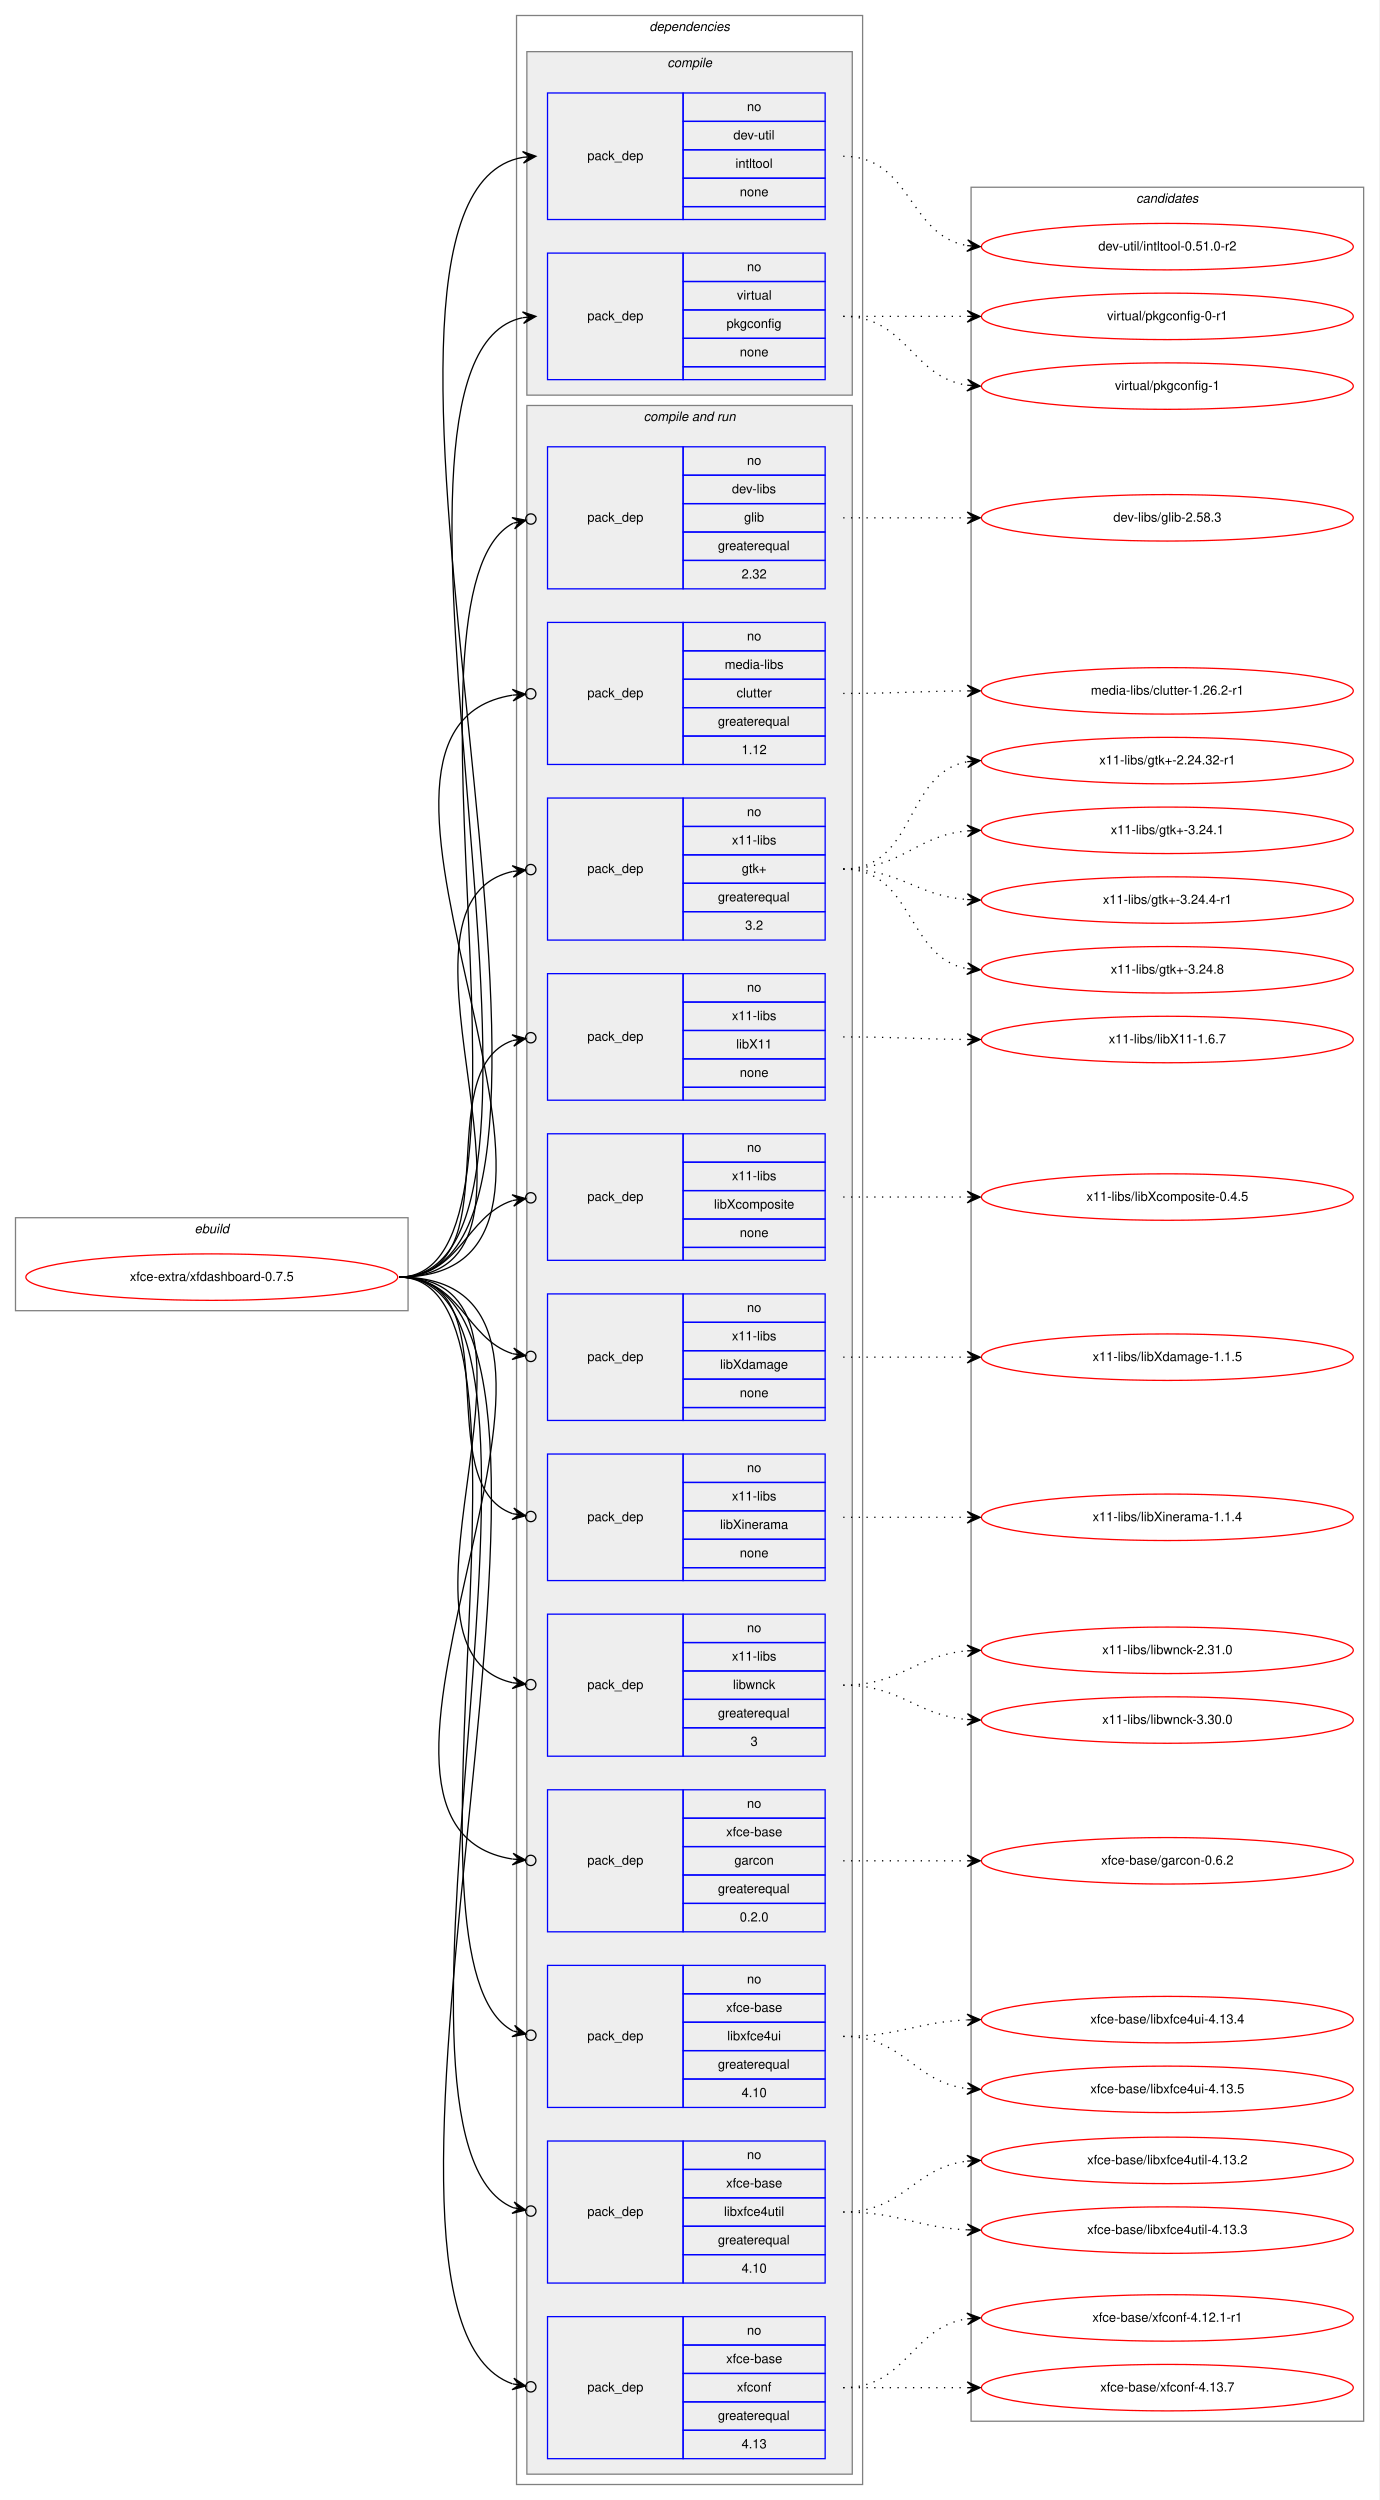
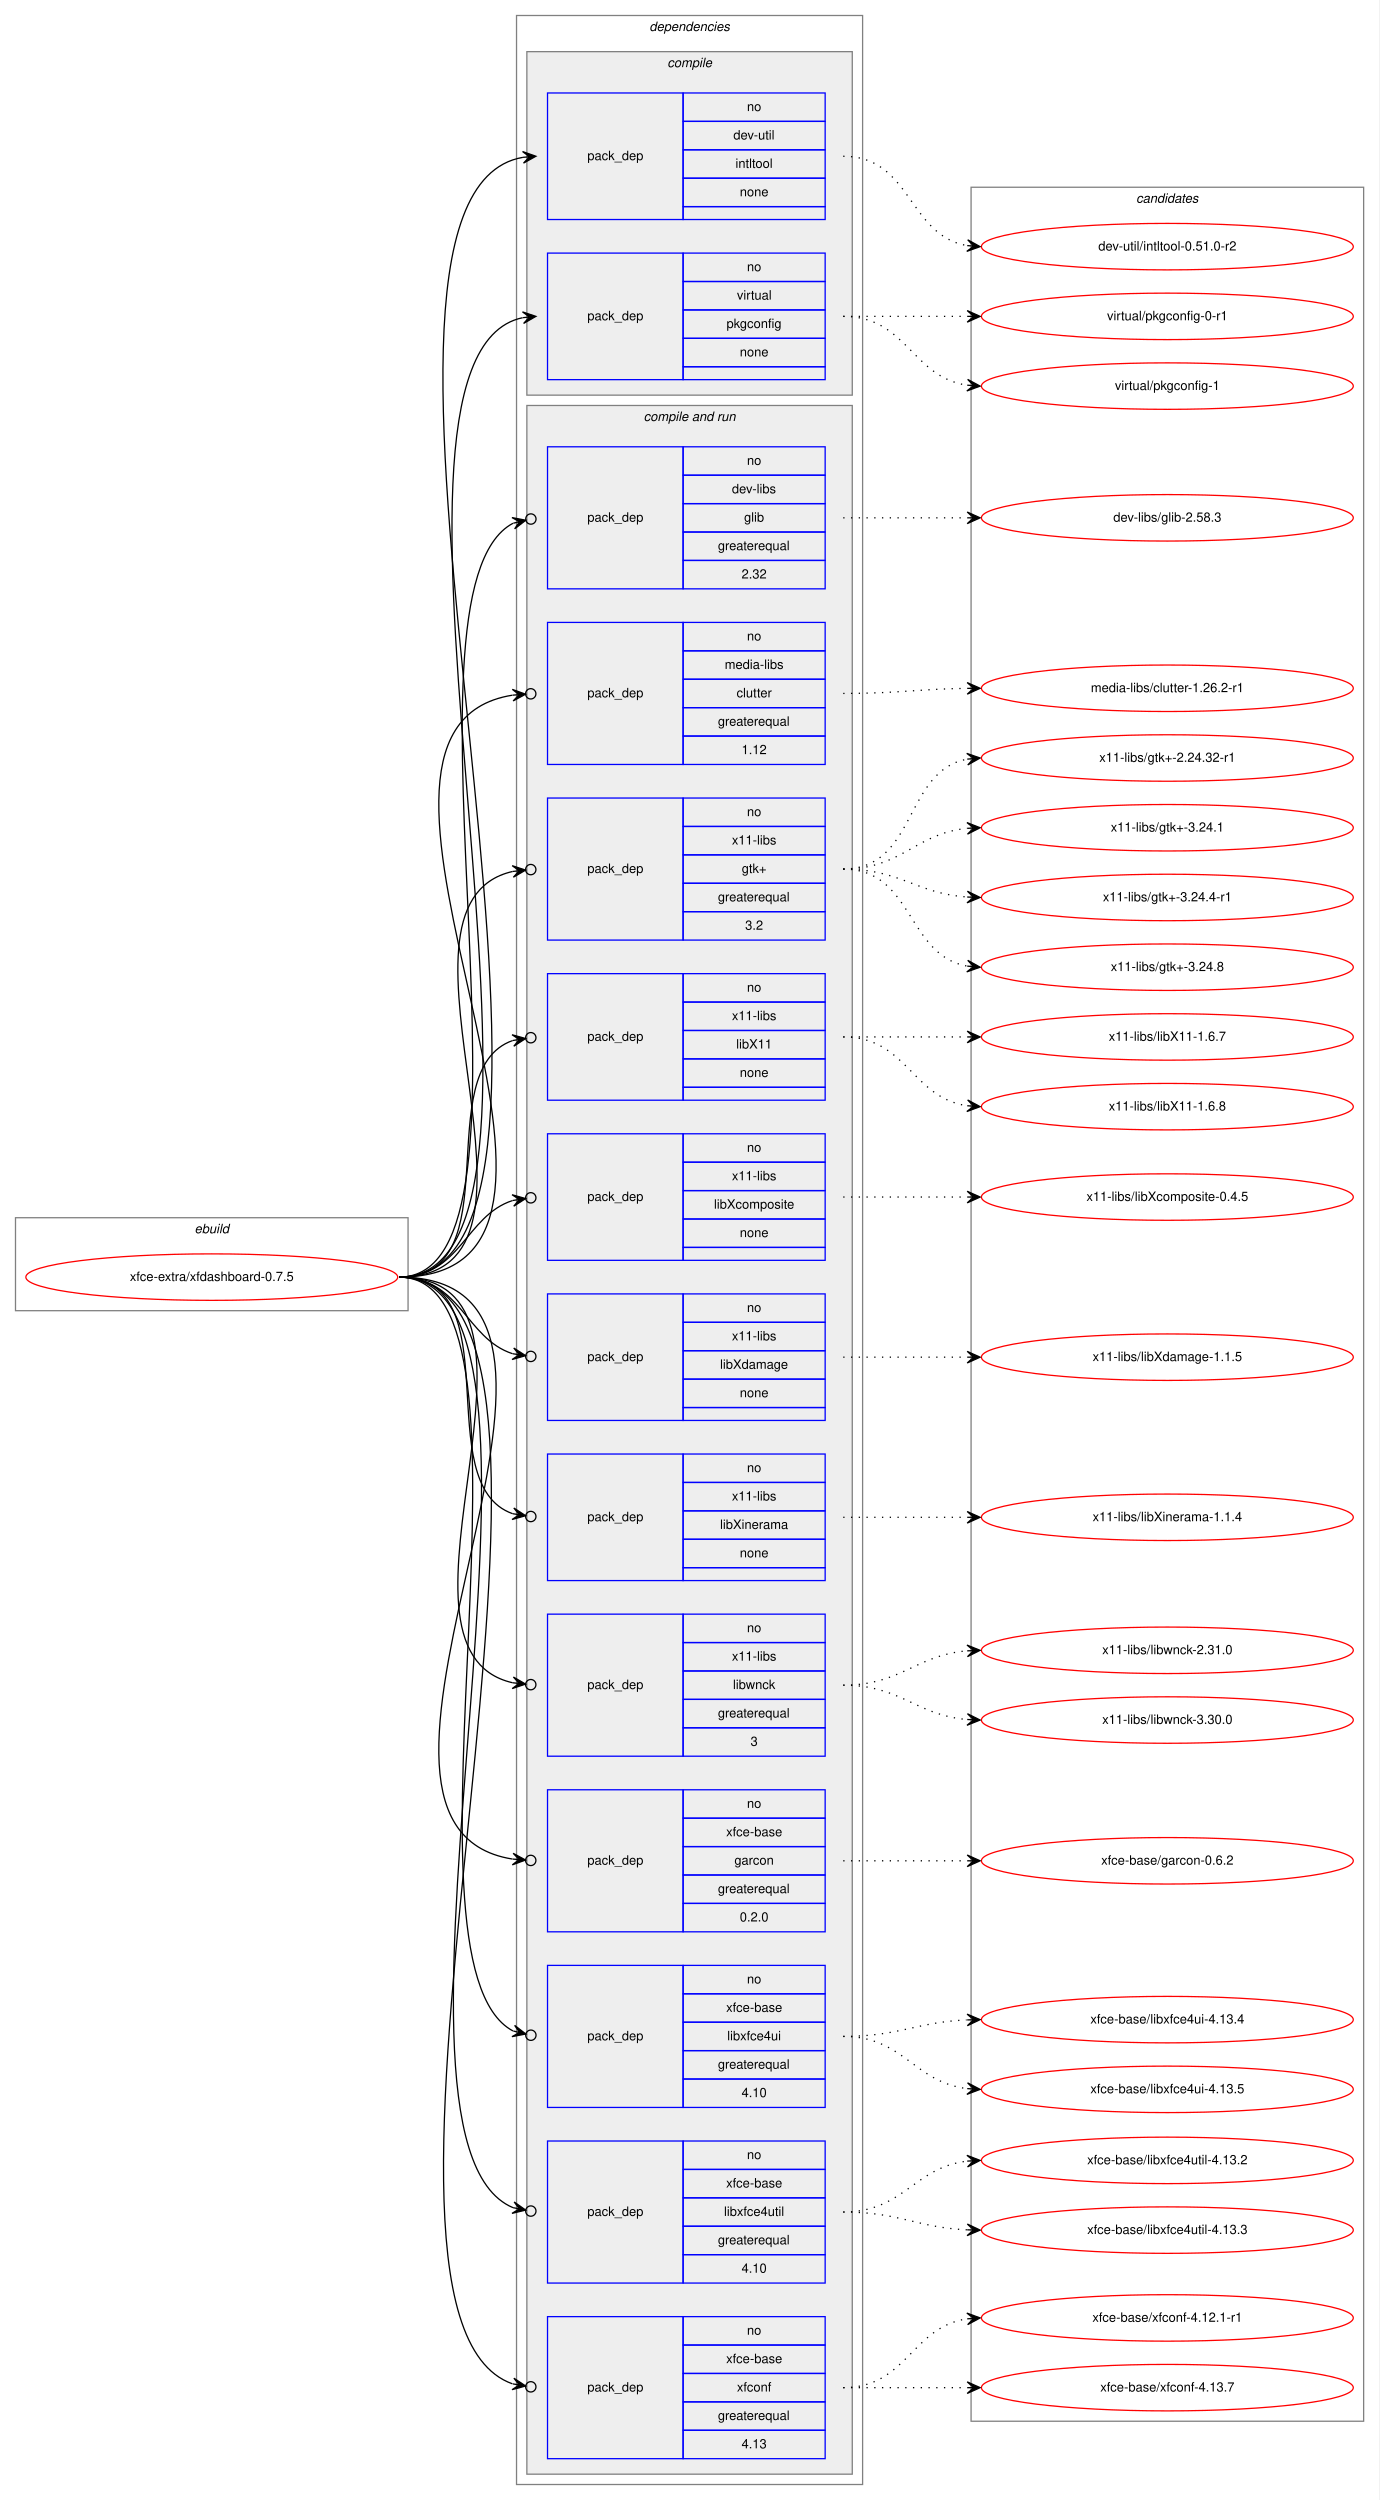
<svg xmlns="http://www.w3.org/2000/svg" xmlns:xlink="http://www.w3.org/1999/xlink" width="1068pt" height="1936pt" viewBox="0.00 0.00 1068.00 1936.00">
  <g id="graph0" class="graph" transform="scale(1 1) rotate(0) translate(4 1932)">
    <polygon fill="white" stroke="transparent" points="-4,4 -4,-1932 1064,-1932 1064,4 -4,4" />
    <g id="clust1" class="cluster">
      <polygon fill="none" stroke="gray" points="8,-917 8,-989 312,-989 312,-917 8,-917" />
      <text text-anchor="start" x="146.66" y="-977" font-family="Helvetica,sans-Serif" font-style="italic" font-size="10.00">ebuild</text>
    </g>
    <g id="clust2" class="cluster">
      <polygon fill="none" stroke="gray" points="396,-8 396,-1920 664,-1920 664,-8 396,-8" />
      <text text-anchor="start" x="498.88" y="-1908" font-family="Helvetica,sans-Serif" font-style="italic" font-size="10.00">dependencies</text>
    </g>
    <g id="clust3" class="cluster">
      <polygon fill="#eeeeee" stroke="gray" points="404,-1626 404,-1892 656,-1892 656,-1626 404,-1626" />
      <text text-anchor="start" x="512.78" y="-1880" font-family="Helvetica,sans-Serif" font-style="italic" font-size="10.00">compile</text>
    </g>
    <g id="clust6" class="cluster">
      <polygon fill="#eeeeee" stroke="gray" points="404,-16 404,-1618 656,-1618 656,-16 404,-16" />
      <text text-anchor="start" x="494.44" y="-1606" font-family="Helvetica,sans-Serif" font-style="italic" font-size="10.00">compile and run</text>
    </g>
    <g id="clust20" class="cluster">
      <polygon fill="none" stroke="gray" points="748,-57 748,-1787 1052,-1787 1052,-57 748,-57" />
      <text text-anchor="start" x="875.82" y="-1775" font-family="Helvetica,sans-Serif" font-style="italic" font-size="10.00">candidates</text>
    </g>
    <g id="node1" class="node">
      <g id="a_node1">
        <a xlink:href="../xfce-extra/xfdashboard-0.7.5.svg" xlink:title="xfce-extra/xfdashboard-0.7.5">
          <ellipse fill="none" stroke="red" cx="160" cy="-943" rx="144" ry="18" />
          <text text-anchor="middle" x="160" y="-940" font-family="Helvetica,sans-Serif" font-size="10.00">xfce-extra/xfdashboard-0.7.5</text>
        </a>
      </g>
    </g>
    <g id="node2" class="node">
      <polygon fill="none" stroke="blue" points="420,-1762 420,-1860 525,-1860 525,-1762 420,-1762" />
      <text text-anchor="start" x="450.82" y="-1808" font-family="Helvetica,sans-Serif" font-size="10.00">pack_dep</text>
      <polygon fill="none" stroke="blue" points="525,-1838 525,-1860 635,-1860 635,-1838 525,-1838" />
      <text text-anchor="start" x="574.44" y="-1846" font-family="Helvetica,sans-Serif" font-size="10.00">no</text>
      <polygon fill="none" stroke="blue" points="525,-1816 525,-1838 635,-1838 635,-1816 525,-1816" />
      <text text-anchor="start" x="563.89" y="-1824" font-family="Helvetica,sans-Serif" font-size="10.00">dev-util</text>
      <polygon fill="none" stroke="blue" points="525,-1794 525,-1816 635,-1816 635,-1794 525,-1794" />
      <text text-anchor="start" x="565.55" y="-1802" font-family="Helvetica,sans-Serif" font-size="10.00">intltool</text>
      <polygon fill="none" stroke="blue" points="525,-1772 525,-1794 635,-1794 635,-1772 525,-1772" />
      <text text-anchor="start" x="568.88" y="-1780" font-family="Helvetica,sans-Serif" font-size="10.00">none</text>
      <polygon fill="none" stroke="blue" points="525,-1762 525,-1772 635,-1772 635,-1762 525,-1762" />
    </g>
    <g id="edge1" class="edge">
      <path fill="none" stroke="black" d="M305,-943C495.81,-943 226.74,-1779.92 400.93,-1810.16" />
      <polygon fill="black" stroke="black" points="411,-1811 400.66,-1814.65 406.02,-1810.58 401.03,-1810.17 401.03,-1810.17 401.03,-1810.17 406.02,-1810.58 401.41,-1805.68 411,-1811 411,-1811" />
    </g>
    <g id="node3" class="node">
      <polygon fill="none" stroke="blue" points="420,-1638 420,-1736 525,-1736 525,-1638 420,-1638" />
      <text text-anchor="start" x="450.82" y="-1684" font-family="Helvetica,sans-Serif" font-size="10.00">pack_dep</text>
      <polygon fill="none" stroke="blue" points="525,-1714 525,-1736 635,-1736 635,-1714 525,-1714" />
      <text text-anchor="start" x="574.44" y="-1722" font-family="Helvetica,sans-Serif" font-size="10.00">no</text>
      <polygon fill="none" stroke="blue" points="525,-1692 525,-1714 635,-1714 635,-1692 525,-1692" />
      <text text-anchor="start" x="566.67" y="-1700" font-family="Helvetica,sans-Serif" font-size="10.00">virtual</text>
      <polygon fill="none" stroke="blue" points="525,-1670 525,-1692 635,-1692 635,-1670 525,-1670" />
      <text text-anchor="start" x="558.6" y="-1678" font-family="Helvetica,sans-Serif" font-size="10.00">pkgconfig</text>
      <polygon fill="none" stroke="blue" points="525,-1648 525,-1670 635,-1670 635,-1648 525,-1648" />
      <text text-anchor="start" x="568.88" y="-1656" font-family="Helvetica,sans-Serif" font-size="10.00">none</text>
      <polygon fill="none" stroke="blue" points="525,-1638 525,-1648 635,-1648 635,-1638 525,-1638" />
    </g>
    <g id="edge2" class="edge">
      <path fill="none" stroke="black" d="M305,-943C468.41,-943 253.61,-1655.37 400.78,-1685.98" />
      <polygon fill="black" stroke="black" points="411,-1687 400.6,-1690.49 406.02,-1686.51 401.05,-1686.01 401.05,-1686.01 401.05,-1686.01 406.02,-1686.51 401.49,-1681.53 411,-1687 411,-1687" />
    </g>
    <g id="node4" class="node">
      <polygon fill="none" stroke="blue" points="420,-1476 420,-1586 525,-1586 525,-1476 420,-1476" />
      <text text-anchor="start" x="450.82" y="-1528" font-family="Helvetica,sans-Serif" font-size="10.00">pack_dep</text>
      <polygon fill="none" stroke="blue" points="525,-1564 525,-1586 635,-1586 635,-1564 525,-1564" />
      <text text-anchor="start" x="574.44" y="-1572" font-family="Helvetica,sans-Serif" font-size="10.00">no</text>
      <polygon fill="none" stroke="blue" points="525,-1542 525,-1564 635,-1564 635,-1542 525,-1542" />
      <text text-anchor="start" x="562.78" y="-1550" font-family="Helvetica,sans-Serif" font-size="10.00">dev-libs</text>
      <polygon fill="none" stroke="blue" points="525,-1520 525,-1542 635,-1542 635,-1520 525,-1520" />
      <text text-anchor="start" x="572.22" y="-1528" font-family="Helvetica,sans-Serif" font-size="10.00">glib</text>
      <polygon fill="none" stroke="blue" points="525,-1498 525,-1520 635,-1520 635,-1498 525,-1498" />
      <text text-anchor="start" x="551.94" y="-1506" font-family="Helvetica,sans-Serif" font-size="10.00">greaterequal</text>
      <polygon fill="none" stroke="blue" points="525,-1476 525,-1498 635,-1498 635,-1476 525,-1476" />
      <text text-anchor="start" x="570.27" y="-1484" font-family="Helvetica,sans-Serif" font-size="10.00">2.32</text>
    </g>
    <g id="edge3" class="edge">
      <path fill="none" stroke="black" d="M305,-943C431.16,-943 293.39,-1473.89 393.26,-1526.77" />
      <ellipse fill="none" stroke="black" cx="407.11" cy="-1530.07" rx="4" ry="4" />
      <polygon fill="black" stroke="black" points="403.22,-1529.14 392.45,-1531.2 398.35,-1527.98 393.49,-1526.82 393.49,-1526.82 393.49,-1526.82 398.35,-1527.98 394.54,-1522.45 403.22,-1529.14 403.22,-1529.14" />
    </g>
    <g id="node5" class="node">
      <polygon fill="none" stroke="blue" points="420,-1340 420,-1450 525,-1450 525,-1340 420,-1340" />
      <text text-anchor="start" x="450.82" y="-1392" font-family="Helvetica,sans-Serif" font-size="10.00">pack_dep</text>
      <polygon fill="none" stroke="blue" points="525,-1428 525,-1450 635,-1450 635,-1428 525,-1428" />
      <text text-anchor="start" x="574.44" y="-1436" font-family="Helvetica,sans-Serif" font-size="10.00">no</text>
      <polygon fill="none" stroke="blue" points="525,-1406 525,-1428 635,-1428 635,-1406 525,-1406" />
      <text text-anchor="start" x="557.22" y="-1414" font-family="Helvetica,sans-Serif" font-size="10.00">media-libs</text>
      <polygon fill="none" stroke="blue" points="525,-1384 525,-1406 635,-1406 635,-1384 525,-1384" />
      <text text-anchor="start" x="566.39" y="-1392" font-family="Helvetica,sans-Serif" font-size="10.00">clutter</text>
      <polygon fill="none" stroke="blue" points="525,-1362 525,-1384 635,-1384 635,-1362 525,-1362" />
      <text text-anchor="start" x="551.94" y="-1370" font-family="Helvetica,sans-Serif" font-size="10.00">greaterequal</text>
      <polygon fill="none" stroke="blue" points="525,-1340 525,-1362 635,-1362 635,-1340 525,-1340" />
      <text text-anchor="start" x="570.27" y="-1348" font-family="Helvetica,sans-Serif" font-size="10.00">1.12</text>
    </g>
    <g id="edge4" class="edge">
      <path fill="none" stroke="black" d="M305,-943C504.79,-943 223.61,-1366.76 392.87,-1393.66" />
      <ellipse fill="none" stroke="black" cx="407.01" cy="-1394.71" rx="4" ry="4" />
      <polygon fill="black" stroke="black" points="403.02,-1394.41 392.72,-1398.16 398.04,-1394.04 393.05,-1393.68 393.05,-1393.68 393.05,-1393.68 398.04,-1394.04 393.38,-1389.19 403.02,-1394.41 403.02,-1394.41" />
    </g>
    <g id="node6" class="node">
      <polygon fill="none" stroke="blue" points="420,-1204 420,-1314 525,-1314 525,-1204 420,-1204" />
      <text text-anchor="start" x="450.82" y="-1256" font-family="Helvetica,sans-Serif" font-size="10.00">pack_dep</text>
      <polygon fill="none" stroke="blue" points="525,-1292 525,-1314 635,-1314 635,-1292 525,-1292" />
      <text text-anchor="start" x="574.44" y="-1300" font-family="Helvetica,sans-Serif" font-size="10.00">no</text>
      <polygon fill="none" stroke="blue" points="525,-1270 525,-1292 635,-1292 635,-1270 525,-1270" />
      <text text-anchor="start" x="562.78" y="-1278" font-family="Helvetica,sans-Serif" font-size="10.00">x11-libs</text>
      <polygon fill="none" stroke="blue" points="525,-1248 525,-1270 635,-1270 635,-1248 525,-1248" />
      <text text-anchor="start" x="570.41" y="-1256" font-family="Helvetica,sans-Serif" font-size="10.00">gtk+</text>
      <polygon fill="none" stroke="blue" points="525,-1226 525,-1248 635,-1248 635,-1226 525,-1226" />
      <text text-anchor="start" x="551.94" y="-1234" font-family="Helvetica,sans-Serif" font-size="10.00">greaterequal</text>
      <polygon fill="none" stroke="blue" points="525,-1204 525,-1226 635,-1226 635,-1204 525,-1204" />
      <text text-anchor="start" x="573.05" y="-1212" font-family="Helvetica,sans-Serif" font-size="10.00">3.2</text>
    </g>
    <g id="edge5" class="edge">
      <path fill="none" stroke="black" d="M305,-943C446.48,-943 279.28,-1231.25 393.02,-1257.14" />
      <ellipse fill="none" stroke="black" cx="407.02" cy="-1258.59" rx="4" ry="4" />
      <polygon fill="black" stroke="black" points="403.04,-1258.18 392.63,-1261.63 398.07,-1257.66 393.1,-1257.15 393.1,-1257.15 393.1,-1257.15 398.07,-1257.66 393.56,-1252.68 403.04,-1258.18 403.04,-1258.18" />
    </g>
    <g id="node7" class="node">
      <polygon fill="none" stroke="blue" points="420,-1080 420,-1178 525,-1178 525,-1080 420,-1080" />
      <text text-anchor="start" x="450.82" y="-1126" font-family="Helvetica,sans-Serif" font-size="10.00">pack_dep</text>
      <polygon fill="none" stroke="blue" points="525,-1156 525,-1178 635,-1178 635,-1156 525,-1156" />
      <text text-anchor="start" x="574.44" y="-1164" font-family="Helvetica,sans-Serif" font-size="10.00">no</text>
      <polygon fill="none" stroke="blue" points="525,-1134 525,-1156 635,-1156 635,-1134 525,-1134" />
      <text text-anchor="start" x="562.78" y="-1142" font-family="Helvetica,sans-Serif" font-size="10.00">x11-libs</text>
      <polygon fill="none" stroke="blue" points="525,-1112 525,-1134 635,-1134 635,-1112 525,-1112" />
      <text text-anchor="start" x="566.11" y="-1120" font-family="Helvetica,sans-Serif" font-size="10.00">libX11</text>
      <polygon fill="none" stroke="blue" points="525,-1090 525,-1112 635,-1112 635,-1090 525,-1090" />
      <text text-anchor="start" x="568.88" y="-1098" font-family="Helvetica,sans-Serif" font-size="10.00">none</text>
      <polygon fill="none" stroke="blue" points="525,-1080 525,-1090 635,-1090 635,-1080 525,-1080" />
    </g>
    <g id="edge6" class="edge">
      <path fill="none" stroke="black" d="M305,-943C393.27,-943 327.1,-1103.09 393.05,-1126.23" />
      <ellipse fill="none" stroke="black" cx="407.05" cy="-1128.39" rx="4" ry="4" />
      <polygon fill="black" stroke="black" points="403.09,-1127.78 392.52,-1130.7 398.15,-1127.01 393.21,-1126.25 393.21,-1126.25 393.21,-1126.25 398.15,-1127.01 393.9,-1121.8 403.09,-1127.78 403.09,-1127.78" />
    </g>
    <g id="node8" class="node">
      <polygon fill="none" stroke="blue" points="420,-956 420,-1054 525,-1054 525,-956 420,-956" />
      <text text-anchor="start" x="450.82" y="-1002" font-family="Helvetica,sans-Serif" font-size="10.00">pack_dep</text>
      <polygon fill="none" stroke="blue" points="525,-1032 525,-1054 635,-1054 635,-1032 525,-1032" />
      <text text-anchor="start" x="574.44" y="-1040" font-family="Helvetica,sans-Serif" font-size="10.00">no</text>
      <polygon fill="none" stroke="blue" points="525,-1010 525,-1032 635,-1032 635,-1010 525,-1010" />
      <text text-anchor="start" x="562.78" y="-1018" font-family="Helvetica,sans-Serif" font-size="10.00">x11-libs</text>
      <polygon fill="none" stroke="blue" points="525,-988 525,-1010 635,-1010 635,-988 525,-988" />
      <text text-anchor="start" x="548.89" y="-996" font-family="Helvetica,sans-Serif" font-size="10.00">libXcomposite</text>
      <polygon fill="none" stroke="blue" points="525,-966 525,-988 635,-988 635,-966 525,-966" />
      <text text-anchor="start" x="568.88" y="-974" font-family="Helvetica,sans-Serif" font-size="10.00">none</text>
      <polygon fill="none" stroke="blue" points="525,-956 525,-966 635,-966 635,-956 525,-956" />
    </g>
    <g id="edge7" class="edge">
      <path fill="none" stroke="black" d="M305,-943C352.76,-943 356.31,-990.47 393.01,-1002.34" />
      <ellipse fill="none" stroke="black" cx="407.04" cy="-1004.41" rx="4" ry="4" />
      <polygon fill="black" stroke="black" points="403.09,-1003.83 392.53,-1006.81 398.14,-1003.1 393.19,-1002.36 393.19,-1002.36 393.19,-1002.36 398.14,-1003.1 393.85,-997.91 403.09,-1003.83 403.09,-1003.83" />
    </g>
    <g id="node9" class="node">
      <polygon fill="none" stroke="blue" points="420,-832 420,-930 525,-930 525,-832 420,-832" />
      <text text-anchor="start" x="450.82" y="-878" font-family="Helvetica,sans-Serif" font-size="10.00">pack_dep</text>
      <polygon fill="none" stroke="blue" points="525,-908 525,-930 635,-930 635,-908 525,-908" />
      <text text-anchor="start" x="574.44" y="-916" font-family="Helvetica,sans-Serif" font-size="10.00">no</text>
      <polygon fill="none" stroke="blue" points="525,-886 525,-908 635,-908 635,-886 525,-886" />
      <text text-anchor="start" x="562.78" y="-894" font-family="Helvetica,sans-Serif" font-size="10.00">x11-libs</text>
      <polygon fill="none" stroke="blue" points="525,-864 525,-886 635,-886 635,-864 525,-864" />
      <text text-anchor="start" x="553.61" y="-872" font-family="Helvetica,sans-Serif" font-size="10.00">libXdamage</text>
      <polygon fill="none" stroke="blue" points="525,-842 525,-864 635,-864 635,-842 525,-842" />
      <text text-anchor="start" x="568.88" y="-850" font-family="Helvetica,sans-Serif" font-size="10.00">none</text>
      <polygon fill="none" stroke="blue" points="525,-832 525,-842 635,-842 635,-832 525,-832" />
    </g>
    <g id="edge8" class="edge">
      <path fill="none" stroke="black" d="M305,-943C352.76,-943 356.31,-895.53 393.01,-883.66" />
      <ellipse fill="none" stroke="black" cx="407.04" cy="-881.59" rx="4" ry="4" />
      <polygon fill="black" stroke="black" points="403.09,-882.17 393.85,-888.09 398.14,-882.9 393.19,-883.64 393.19,-883.64 393.19,-883.64 398.14,-882.9 392.53,-879.19 403.09,-882.17 403.09,-882.17" />
    </g>
    <g id="node10" class="node">
      <polygon fill="none" stroke="blue" points="420,-708 420,-806 525,-806 525,-708 420,-708" />
      <text text-anchor="start" x="450.82" y="-754" font-family="Helvetica,sans-Serif" font-size="10.00">pack_dep</text>
      <polygon fill="none" stroke="blue" points="525,-784 525,-806 635,-806 635,-784 525,-784" />
      <text text-anchor="start" x="574.44" y="-792" font-family="Helvetica,sans-Serif" font-size="10.00">no</text>
      <polygon fill="none" stroke="blue" points="525,-762 525,-784 635,-784 635,-762 525,-762" />
      <text text-anchor="start" x="562.78" y="-770" font-family="Helvetica,sans-Serif" font-size="10.00">x11-libs</text>
      <polygon fill="none" stroke="blue" points="525,-740 525,-762 635,-762 635,-740 525,-740" />
      <text text-anchor="start" x="553.61" y="-748" font-family="Helvetica,sans-Serif" font-size="10.00">libXinerama</text>
      <polygon fill="none" stroke="blue" points="525,-718 525,-740 635,-740 635,-718 525,-718" />
      <text text-anchor="start" x="568.88" y="-726" font-family="Helvetica,sans-Serif" font-size="10.00">none</text>
      <polygon fill="none" stroke="blue" points="525,-708 525,-718 635,-718 635,-708 525,-708" />
    </g>
    <g id="edge9" class="edge">
      <path fill="none" stroke="black" d="M305,-943C393.27,-943 327.1,-782.91 393.05,-759.77" />
      <ellipse fill="none" stroke="black" cx="407.05" cy="-757.61" rx="4" ry="4" />
      <polygon fill="black" stroke="black" points="403.09,-758.22 393.9,-764.2 398.15,-758.99 393.21,-759.75 393.21,-759.75 393.21,-759.75 398.15,-758.99 392.52,-755.3 403.09,-758.22 403.09,-758.22" />
    </g>
    <g id="node11" class="node">
      <polygon fill="none" stroke="blue" points="420,-572 420,-682 525,-682 525,-572 420,-572" />
      <text text-anchor="start" x="450.82" y="-624" font-family="Helvetica,sans-Serif" font-size="10.00">pack_dep</text>
      <polygon fill="none" stroke="blue" points="525,-660 525,-682 635,-682 635,-660 525,-660" />
      <text text-anchor="start" x="574.44" y="-668" font-family="Helvetica,sans-Serif" font-size="10.00">no</text>
      <polygon fill="none" stroke="blue" points="525,-638 525,-660 635,-660 635,-638 525,-638" />
      <text text-anchor="start" x="562.78" y="-646" font-family="Helvetica,sans-Serif" font-size="10.00">x11-libs</text>
      <polygon fill="none" stroke="blue" points="525,-616 525,-638 635,-638 635,-616 525,-616" />
      <text text-anchor="start" x="563.61" y="-624" font-family="Helvetica,sans-Serif" font-size="10.00">libwnck</text>
      <polygon fill="none" stroke="blue" points="525,-594 525,-616 635,-616 635,-594 525,-594" />
      <text text-anchor="start" x="551.94" y="-602" font-family="Helvetica,sans-Serif" font-size="10.00">greaterequal</text>
      <polygon fill="none" stroke="blue" points="525,-572 525,-594 635,-594 635,-572 525,-572" />
      <text text-anchor="start" x="577.22" y="-580" font-family="Helvetica,sans-Serif" font-size="10.00">3</text>
    </g>
    <g id="edge10" class="edge">
      <path fill="none" stroke="black" d="M305,-943C446.48,-943 279.28,-654.75 393.02,-628.86" />
      <ellipse fill="none" stroke="black" cx="407.02" cy="-627.41" rx="4" ry="4" />
      <polygon fill="black" stroke="black" points="403.04,-627.82 393.56,-633.32 398.07,-628.34 393.1,-628.85 393.1,-628.85 393.1,-628.85 398.07,-628.34 392.63,-624.37 403.04,-627.82 403.04,-627.82" />
    </g>
    <g id="node12" class="node">
      <polygon fill="none" stroke="blue" points="420,-436 420,-546 525,-546 525,-436 420,-436" />
      <text text-anchor="start" x="450.82" y="-488" font-family="Helvetica,sans-Serif" font-size="10.00">pack_dep</text>
      <polygon fill="none" stroke="blue" points="525,-524 525,-546 635,-546 635,-524 525,-524" />
      <text text-anchor="start" x="574.44" y="-532" font-family="Helvetica,sans-Serif" font-size="10.00">no</text>
      <polygon fill="none" stroke="blue" points="525,-502 525,-524 635,-524 635,-502 525,-502" />
      <text text-anchor="start" x="558.33" y="-510" font-family="Helvetica,sans-Serif" font-size="10.00">xfce-base</text>
      <polygon fill="none" stroke="blue" points="525,-480 525,-502 635,-502 635,-480 525,-480" />
      <text text-anchor="start" x="564.72" y="-488" font-family="Helvetica,sans-Serif" font-size="10.00">garcon</text>
      <polygon fill="none" stroke="blue" points="525,-458 525,-480 635,-480 635,-458 525,-458" />
      <text text-anchor="start" x="551.94" y="-466" font-family="Helvetica,sans-Serif" font-size="10.00">greaterequal</text>
      <polygon fill="none" stroke="blue" points="525,-436 525,-458 635,-458 635,-436 525,-436" />
      <text text-anchor="start" x="568.88" y="-444" font-family="Helvetica,sans-Serif" font-size="10.00">0.2.0</text>
    </g>
    <g id="edge11" class="edge">
      <path fill="none" stroke="black" d="M305,-943C504.79,-943 223.61,-519.24 392.87,-492.34" />
      <ellipse fill="none" stroke="black" cx="407.01" cy="-491.29" rx="4" ry="4" />
      <polygon fill="black" stroke="black" points="403.02,-491.59 393.38,-496.81 398.04,-491.96 393.05,-492.32 393.05,-492.32 393.05,-492.32 398.04,-491.96 392.72,-487.84 403.02,-491.59 403.02,-491.59" />
    </g>
    <g id="node13" class="node">
      <polygon fill="none" stroke="blue" points="420,-300 420,-410 525,-410 525,-300 420,-300" />
      <text text-anchor="start" x="450.82" y="-352" font-family="Helvetica,sans-Serif" font-size="10.00">pack_dep</text>
      <polygon fill="none" stroke="blue" points="525,-388 525,-410 635,-410 635,-388 525,-388" />
      <text text-anchor="start" x="574.44" y="-396" font-family="Helvetica,sans-Serif" font-size="10.00">no</text>
      <polygon fill="none" stroke="blue" points="525,-366 525,-388 635,-388 635,-366 525,-366" />
      <text text-anchor="start" x="558.33" y="-374" font-family="Helvetica,sans-Serif" font-size="10.00">xfce-base</text>
      <polygon fill="none" stroke="blue" points="525,-344 525,-366 635,-366 635,-344 525,-344" />
      <text text-anchor="start" x="559.16" y="-352" font-family="Helvetica,sans-Serif" font-size="10.00">libxfce4ui</text>
      <polygon fill="none" stroke="blue" points="525,-322 525,-344 635,-344 635,-322 525,-322" />
      <text text-anchor="start" x="551.94" y="-330" font-family="Helvetica,sans-Serif" font-size="10.00">greaterequal</text>
      <polygon fill="none" stroke="blue" points="525,-300 525,-322 635,-322 635,-300 525,-300" />
      <text text-anchor="start" x="570.27" y="-308" font-family="Helvetica,sans-Serif" font-size="10.00">4.10</text>
    </g>
    <g id="edge12" class="edge">
      <path fill="none" stroke="black" d="M305,-943C431.16,-943 293.39,-412.11 393.26,-359.23" />
      <ellipse fill="none" stroke="black" cx="407.11" cy="-355.93" rx="4" ry="4" />
      <polygon fill="black" stroke="black" points="403.22,-356.86 394.54,-363.55 398.35,-358.02 393.49,-359.18 393.49,-359.18 393.49,-359.18 398.35,-358.02 392.45,-354.8 403.22,-356.86 403.22,-356.86" />
    </g>
    <g id="node14" class="node">
      <polygon fill="none" stroke="blue" points="420,-164 420,-274 525,-274 525,-164 420,-164" />
      <text text-anchor="start" x="450.82" y="-216" font-family="Helvetica,sans-Serif" font-size="10.00">pack_dep</text>
      <polygon fill="none" stroke="blue" points="525,-252 525,-274 635,-274 635,-252 525,-252" />
      <text text-anchor="start" x="574.44" y="-260" font-family="Helvetica,sans-Serif" font-size="10.00">no</text>
      <polygon fill="none" stroke="blue" points="525,-230 525,-252 635,-252 635,-230 525,-230" />
      <text text-anchor="start" x="558.33" y="-238" font-family="Helvetica,sans-Serif" font-size="10.00">xfce-base</text>
      <polygon fill="none" stroke="blue" points="525,-208 525,-230 635,-230 635,-208 525,-208" />
      <text text-anchor="start" x="556.66" y="-216" font-family="Helvetica,sans-Serif" font-size="10.00">libxfce4util</text>
      <polygon fill="none" stroke="blue" points="525,-186 525,-208 635,-208 635,-186 525,-186" />
      <text text-anchor="start" x="551.94" y="-194" font-family="Helvetica,sans-Serif" font-size="10.00">greaterequal</text>
      <polygon fill="none" stroke="blue" points="525,-164 525,-186 635,-186 635,-164 525,-164" />
      <text text-anchor="start" x="570.27" y="-172" font-family="Helvetica,sans-Serif" font-size="10.00">4.10</text>
    </g>
    <g id="edge13" class="edge">
      <path fill="none" stroke="black" d="M305,-943C461.09,-943 265.34,-275.82 393.26,-222.39" />
      <ellipse fill="none" stroke="black" cx="407.07" cy="-219.75" rx="4" ry="4" />
      <polygon fill="black" stroke="black" points="403.14,-220.5 394.16,-226.8 398.23,-221.44 393.32,-222.38 393.32,-222.38 393.32,-222.38 398.23,-221.44 392.48,-217.96 403.14,-220.5 403.14,-220.5" />
    </g>
    <g id="node15" class="node">
      <polygon fill="none" stroke="blue" points="420,-28 420,-138 525,-138 525,-28 420,-28" />
      <text text-anchor="start" x="450.82" y="-80" font-family="Helvetica,sans-Serif" font-size="10.00">pack_dep</text>
      <polygon fill="none" stroke="blue" points="525,-116 525,-138 635,-138 635,-116 525,-116" />
      <text text-anchor="start" x="574.44" y="-124" font-family="Helvetica,sans-Serif" font-size="10.00">no</text>
      <polygon fill="none" stroke="blue" points="525,-94 525,-116 635,-116 635,-94 525,-94" />
      <text text-anchor="start" x="558.33" y="-102" font-family="Helvetica,sans-Serif" font-size="10.00">xfce-base</text>
      <polygon fill="none" stroke="blue" points="525,-72 525,-94 635,-94 635,-72 525,-72" />
      <text text-anchor="start" x="566.66" y="-80" font-family="Helvetica,sans-Serif" font-size="10.00">xfconf</text>
      <polygon fill="none" stroke="blue" points="525,-50 525,-72 635,-72 635,-50 525,-50" />
      <text text-anchor="start" x="551.94" y="-58" font-family="Helvetica,sans-Serif" font-size="10.00">greaterequal</text>
      <polygon fill="none" stroke="blue" points="525,-28 525,-50 635,-50 635,-28 525,-28" />
      <text text-anchor="start" x="570.27" y="-36" font-family="Helvetica,sans-Serif" font-size="10.00">4.13</text>
    </g>
    <g id="edge14" class="edge">
      <path fill="none" stroke="black" d="M305,-943C490.98,-943 236.97,-140.78 392.87,-85.95" />
      <ellipse fill="none" stroke="black" cx="407.05" cy="-83.64" rx="4" ry="4" />
      <polygon fill="black" stroke="black" points="403.1,-84.28 393.95,-90.33 398.17,-85.08 393.23,-85.89 393.23,-85.89 393.23,-85.89 398.17,-85.08 392.51,-81.44 403.1,-84.28 403.1,-84.28" />
    </g>
    <g id="node16" class="node">
      <g id="a_node16">
        <a xlink:href="../dev-util/intltool-0.51.0-r2.svg" xlink:title="dev-util/intltool-0.51.0-r2">
          <ellipse fill="none" stroke="red" cx="900" cy="-1741" rx="144" ry="18" />
          <text text-anchor="middle" x="900" y="-1738" font-family="Helvetica,sans-Serif" font-size="10.00">dev-util/intltool-0.51.0-r2</text>
        </a>
      </g>
    </g>
    <g id="edge15" class="edge">
      <path fill="none" stroke="black" stroke-dasharray="1,5" d="M649,-1811C701.82,-1811 699.17,-1749.73 744.84,-1741.83" />
      <polygon fill="black" stroke="black" points="755,-1741 745.4,-1746.3 750.02,-1741.41 745.03,-1741.82 745.03,-1741.82 745.03,-1741.82 750.02,-1741.41 744.67,-1737.33 755,-1741 755,-1741" />
    </g>
    <g id="node17" class="node">
      <g id="a_node17">
        <a xlink:href="../virtual/pkgconfig-0-r1.svg" xlink:title="virtual/pkgconfig-0-r1">
          <ellipse fill="none" stroke="red" cx="900" cy="-1687" rx="144" ry="18" />
          <text text-anchor="middle" x="900" y="-1684" font-family="Helvetica,sans-Serif" font-size="10.00">virtual/pkgconfig-0-r1</text>
        </a>
      </g>
    </g>
    <g id="edge16" class="edge">
      <path fill="none" stroke="black" stroke-dasharray="1,5" d="M649,-1687C692.43,-1687 705.83,-1687 744.57,-1687" />
      <polygon fill="black" stroke="black" points="755,-1687 745,-1691.5 750,-1687 745,-1687 745,-1687 745,-1687 750,-1687 745,-1682.5 755,-1687 755,-1687" />
    </g>
    <g id="node18" class="node">
      <g id="a_node18">
        <a xlink:href="../virtual/pkgconfig-1.svg" xlink:title="virtual/pkgconfig-1">
          <ellipse fill="none" stroke="red" cx="900" cy="-1633" rx="144" ry="18" />
          <text text-anchor="middle" x="900" y="-1630" font-family="Helvetica,sans-Serif" font-size="10.00">virtual/pkgconfig-1</text>
        </a>
      </g>
    </g>
    <g id="edge17" class="edge">
      <path fill="none" stroke="black" stroke-dasharray="1,5" d="M649,-1687C698.26,-1687 701.85,-1640.13 744.86,-1633.72" />
      <polygon fill="black" stroke="black" points="755,-1633 745.35,-1638.2 750.01,-1633.36 745.03,-1633.71 745.03,-1633.71 745.03,-1633.71 750.01,-1633.36 744.71,-1629.22 755,-1633 755,-1633" />
    </g>
    <g id="node19" class="node">
      <g id="a_node19">
        <a xlink:href="../dev-libs/glib-2.58.3.svg" xlink:title="dev-libs/glib-2.58.3">
          <ellipse fill="none" stroke="red" cx="900" cy="-1531" rx="144" ry="18" />
          <text text-anchor="middle" x="900" y="-1528" font-family="Helvetica,sans-Serif" font-size="10.00">dev-libs/glib-2.58.3</text>
        </a>
      </g>
    </g>
    <g id="edge18" class="edge">
      <path fill="none" stroke="black" stroke-dasharray="1,5" d="M649,-1531C692.43,-1531 705.83,-1531 744.57,-1531" />
      <polygon fill="black" stroke="black" points="755,-1531 745,-1535.5 750,-1531 745,-1531 745,-1531 745,-1531 750,-1531 745,-1526.5 755,-1531 755,-1531" />
    </g>
    <g id="node20" class="node">
      <g id="a_node20">
        <a xlink:href="../media-libs/clutter-1.26.2-r1.svg" xlink:title="media-libs/clutter-1.26.2-r1">
-           <ellipse fill="none" stroke="red" cx="900" cy="-1397" rx="144" ry="18" />
-           <text text-anchor="middle" x="900" y="-1394" font-family="Helvetica,sans-Serif" font-size="10.00">media-libs/clutter-1.26.2-r1</text>
+           <ellipse fill="none" stroke="red" cx="900" cy="-1399" rx="144" ry="18" />
+           <text text-anchor="middle" x="900" y="-1396" font-family="Helvetica,sans-Serif" font-size="10.00">media-libs/clutter-1.26.2-r1</text>
        </a>
      </g>
    </g>
    <g id="edge19" class="edge">
-       <path fill="none" stroke="black" stroke-dasharray="1,5" d="M649,-1395C692.44,-1395 705.83,-1396.7 744.57,-1396.97" />
-       <polygon fill="black" stroke="black" points="755,-1397 744.99,-1401.47 750,-1396.98 745,-1396.97 745,-1396.97 745,-1396.97 750,-1396.98 745.02,-1392.47 755,-1397 755,-1397" />
+       <path fill="none" stroke="black" stroke-dasharray="1,5" d="M649,-1395C692.46,-1395 705.81,-1398.4 744.57,-1398.93" />
+       <polygon fill="black" stroke="black" points="755,-1399 744.97,-1403.43 750,-1398.97 745,-1398.93 745,-1398.93 745,-1398.93 750,-1398.97 745.03,-1394.43 755,-1399 755,-1399" />
    </g>
    <g id="node21" class="node">
      <g id="a_node21">
        <a xlink:href="../x11-libs/gtk+-2.24.32-r1.svg" xlink:title="x11-libs/gtk+-2.24.32-r1">
-           <ellipse fill="none" stroke="red" cx="900" cy="-1343" rx="144" ry="18" />
-           <text text-anchor="middle" x="900" y="-1340" font-family="Helvetica,sans-Serif" font-size="10.00">x11-libs/gtk+-2.24.32-r1</text>
+           <ellipse fill="none" stroke="red" cx="900" cy="-1345" rx="144" ry="18" />
+           <text text-anchor="middle" x="900" y="-1342" font-family="Helvetica,sans-Serif" font-size="10.00">x11-libs/gtk+-2.24.32-r1</text>
        </a>
      </g>
    </g>
    <g id="edge20" class="edge">
-       <path fill="none" stroke="black" stroke-dasharray="1,5" d="M649,-1259C705.47,-1259 696.34,-1333.14 744.87,-1342.11" />
-       <polygon fill="black" stroke="black" points="755,-1343 744.65,-1346.61 750.02,-1342.56 745.04,-1342.13 745.04,-1342.13 745.04,-1342.13 750.02,-1342.56 745.43,-1337.65 755,-1343 755,-1343" />
+       <path fill="none" stroke="black" stroke-dasharray="1,5" d="M649,-1259C705.99,-1259 695.91,-1334.9 744.78,-1344.09" />
+       <polygon fill="black" stroke="black" points="755,-1345 744.64,-1348.6 750.02,-1344.56 745.04,-1344.12 745.04,-1344.12 745.04,-1344.12 750.02,-1344.56 745.44,-1339.63 755,-1345 755,-1345" />
    </g>
    <g id="node22" class="node">
      <g id="a_node22">
        <a xlink:href="../x11-libs/gtk+-3.24.1.svg" xlink:title="x11-libs/gtk+-3.24.1">
-           <ellipse fill="none" stroke="red" cx="900" cy="-1289" rx="144" ry="18" />
-           <text text-anchor="middle" x="900" y="-1286" font-family="Helvetica,sans-Serif" font-size="10.00">x11-libs/gtk+-3.24.1</text>
+           <ellipse fill="none" stroke="red" cx="900" cy="-1291" rx="144" ry="18" />
+           <text text-anchor="middle" x="900" y="-1288" font-family="Helvetica,sans-Serif" font-size="10.00">x11-libs/gtk+-3.24.1</text>
        </a>
      </g>
    </g>
    <g id="edge21" class="edge">
-       <path fill="none" stroke="black" stroke-dasharray="1,5" d="M649,-1259C694.42,-1259 704.66,-1284.82 744.99,-1288.55" />
-       <polygon fill="black" stroke="black" points="755,-1289 744.81,-1293.05 750,-1288.78 745.01,-1288.55 745.01,-1288.55 745.01,-1288.55 750,-1288.78 745.21,-1284.06 755,-1289 755,-1289" />
+       <path fill="none" stroke="black" stroke-dasharray="1,5" d="M649,-1259C694.65,-1259 704.48,-1286.54 744.95,-1290.52" />
+       <polygon fill="black" stroke="black" points="755,-1291 744.8,-1295.02 750.01,-1290.76 745.01,-1290.53 745.01,-1290.53 745.01,-1290.53 750.01,-1290.76 745.22,-1286.03 755,-1291 755,-1291" />
    </g>
    <g id="node23" class="node">
      <g id="a_node23">
        <a xlink:href="../x11-libs/gtk+-3.24.4-r1.svg" xlink:title="x11-libs/gtk+-3.24.4-r1">
-           <ellipse fill="none" stroke="red" cx="900" cy="-1235" rx="144" ry="18" />
-           <text text-anchor="middle" x="900" y="-1232" font-family="Helvetica,sans-Serif" font-size="10.00">x11-libs/gtk+-3.24.4-r1</text>
+           <ellipse fill="none" stroke="red" cx="900" cy="-1237" rx="144" ry="18" />
+           <text text-anchor="middle" x="900" y="-1234" font-family="Helvetica,sans-Serif" font-size="10.00">x11-libs/gtk+-3.24.4-r1</text>
        </a>
      </g>
    </g>
    <g id="edge22" class="edge">
-       <path fill="none" stroke="black" stroke-dasharray="1,5" d="M649,-1259C693.72,-1259 705.09,-1238.43 744.86,-1235.38" />
-       <polygon fill="black" stroke="black" points="755,-1235 745.17,-1239.87 750,-1235.19 745.01,-1235.37 745.01,-1235.37 745.01,-1235.37 750,-1235.19 744.84,-1230.87 755,-1235 755,-1235" />
+       <path fill="none" stroke="black" stroke-dasharray="1,5" d="M649,-1259C693.54,-1259 705.22,-1240.14 744.89,-1237.35" />
+       <polygon fill="black" stroke="black" points="755,-1237 745.16,-1241.84 750,-1237.17 745.01,-1237.34 745.01,-1237.34 745.01,-1237.34 750,-1237.17 744.85,-1232.84 755,-1237 755,-1237" />
    </g>
    <g id="node24" class="node">
      <g id="a_node24">
        <a xlink:href="../x11-libs/gtk+-3.24.8.svg" xlink:title="x11-libs/gtk+-3.24.8">
-           <ellipse fill="none" stroke="red" cx="900" cy="-1181" rx="144" ry="18" />
-           <text text-anchor="middle" x="900" y="-1178" font-family="Helvetica,sans-Serif" font-size="10.00">x11-libs/gtk+-3.24.8</text>
+           <ellipse fill="none" stroke="red" cx="900" cy="-1183" rx="144" ry="18" />
+           <text text-anchor="middle" x="900" y="-1180" font-family="Helvetica,sans-Serif" font-size="10.00">x11-libs/gtk+-3.24.8</text>
        </a>
      </g>
    </g>
    <g id="edge23" class="edge">
-       <path fill="none" stroke="black" stroke-dasharray="1,5" d="M649,-1259C703.84,-1259 697.61,-1190.45 744.81,-1181.88" />
-       <polygon fill="black" stroke="black" points="755,-1181 745.42,-1186.34 750.02,-1181.43 745.04,-1181.86 745.04,-1181.86 745.04,-1181.86 750.02,-1181.43 744.65,-1177.37 755,-1181 755,-1181" />
+       <path fill="none" stroke="black" stroke-dasharray="1,5" d="M649,-1259C703.35,-1259 698.01,-1192.2 744.89,-1183.85" />
+       <polygon fill="black" stroke="black" points="755,-1183 745.41,-1188.33 750.02,-1183.42 745.04,-1183.84 745.04,-1183.84 745.04,-1183.84 750.02,-1183.42 744.66,-1179.36 755,-1183 755,-1183" />
    </g>
    <g id="node25" class="node">
      <g id="a_node25">
        <a xlink:href="../x11-libs/libX11-1.6.7.svg" xlink:title="x11-libs/libX11-1.6.7">
-           <ellipse fill="none" stroke="red" cx="900" cy="-1127" rx="144" ry="18" />
-           <text text-anchor="middle" x="900" y="-1124" font-family="Helvetica,sans-Serif" font-size="10.00">x11-libs/libX11-1.6.7</text>
+           <ellipse fill="none" stroke="red" cx="900" cy="-1129" rx="144" ry="18" />
+           <text text-anchor="middle" x="900" y="-1126" font-family="Helvetica,sans-Serif" font-size="10.00">x11-libs/libX11-1.6.7</text>
        </a>
      </g>
    </g>
    <g id="edge24" class="edge">
-       <path fill="none" stroke="black" stroke-dasharray="1,5" d="M649,-1129C692.44,-1129 705.83,-1127.3 744.57,-1127.03" />
-       <polygon fill="black" stroke="black" points="755,-1127 745.02,-1131.53 750,-1127.02 745,-1127.03 745,-1127.03 745,-1127.03 750,-1127.02 744.99,-1122.53 755,-1127 755,-1127" />
+       <path fill="none" stroke="black" stroke-dasharray="1,5" d="M649,-1129C692.43,-1129 705.83,-1129 744.57,-1129" />
+       <polygon fill="black" stroke="black" points="755,-1129 745,-1133.5 750,-1129 745,-1129 745,-1129 745,-1129 750,-1129 745,-1124.5 755,-1129 755,-1129" />
    </g>
    <g id="node26" class="node">
      <g id="a_node26">
+         <a xlink:href="../x11-libs/libX11-1.6.8.svg" xlink:title="x11-libs/libX11-1.6.8">
+           <ellipse fill="none" stroke="red" cx="900" cy="-1075" rx="144" ry="18" />
+           <text text-anchor="middle" x="900" y="-1072" font-family="Helvetica,sans-Serif" font-size="10.00">x11-libs/libX11-1.6.8</text>
+         </a>
+       </g>
+     </g>
+     <g id="edge25" class="edge">
+       <path fill="none" stroke="black" stroke-dasharray="1,5" d="M649,-1129C698.26,-1129 701.85,-1082.13 744.86,-1075.72" />
+       <polygon fill="black" stroke="black" points="755,-1075 745.35,-1080.2 750.01,-1075.36 745.03,-1075.71 745.03,-1075.71 745.03,-1075.71 750.01,-1075.36 744.71,-1071.22 755,-1075 755,-1075" />
+     </g>
+     <g id="node27" class="node">
+       <g id="a_node27">
        <a xlink:href="../x11-libs/libXcomposite-0.4.5.svg" xlink:title="x11-libs/libXcomposite-0.4.5">
          <ellipse fill="none" stroke="red" cx="900" cy="-1005" rx="144" ry="18" />
          <text text-anchor="middle" x="900" y="-1002" font-family="Helvetica,sans-Serif" font-size="10.00">x11-libs/libXcomposite-0.4.5</text>
        </a>
      </g>
    </g>
-     <g id="edge25" class="edge">
+     <g id="edge26" class="edge">
      <path fill="none" stroke="black" stroke-dasharray="1,5" d="M649,-1005C692.43,-1005 705.83,-1005 744.57,-1005" />
      <polygon fill="black" stroke="black" points="755,-1005 745,-1009.5 750,-1005 745,-1005 745,-1005 745,-1005 750,-1005 745,-1000.5 755,-1005 755,-1005" />
    </g>
-     <g id="node27" class="node">
-       <g id="a_node27">
+     <g id="node28" class="node">
+       <g id="a_node28">
        <a xlink:href="../x11-libs/libXdamage-1.1.5.svg" xlink:title="x11-libs/libXdamage-1.1.5">
          <ellipse fill="none" stroke="red" cx="900" cy="-881" rx="144" ry="18" />
          <text text-anchor="middle" x="900" y="-878" font-family="Helvetica,sans-Serif" font-size="10.00">x11-libs/libXdamage-1.1.5</text>
        </a>
      </g>
    </g>
-     <g id="edge26" class="edge">
+     <g id="edge27" class="edge">
      <path fill="none" stroke="black" stroke-dasharray="1,5" d="M649,-881C692.43,-881 705.83,-881 744.57,-881" />
      <polygon fill="black" stroke="black" points="755,-881 745,-885.5 750,-881 745,-881 745,-881 745,-881 750,-881 745,-876.5 755,-881 755,-881" />
    </g>
-     <g id="node28" class="node">
-       <g id="a_node28">
+     <g id="node29" class="node">
+       <g id="a_node29">
        <a xlink:href="../x11-libs/libXinerama-1.1.4.svg" xlink:title="x11-libs/libXinerama-1.1.4">
          <ellipse fill="none" stroke="red" cx="900" cy="-757" rx="144" ry="18" />
          <text text-anchor="middle" x="900" y="-754" font-family="Helvetica,sans-Serif" font-size="10.00">x11-libs/libXinerama-1.1.4</text>
        </a>
      </g>
    </g>
-     <g id="edge27" class="edge">
+     <g id="edge28" class="edge">
      <path fill="none" stroke="black" stroke-dasharray="1,5" d="M649,-757C692.43,-757 705.83,-757 744.57,-757" />
      <polygon fill="black" stroke="black" points="755,-757 745,-761.5 750,-757 745,-757 745,-757 745,-757 750,-757 745,-752.5 755,-757 755,-757" />
    </g>
-     <g id="node29" class="node">
-       <g id="a_node29">
+     <g id="node30" class="node">
+       <g id="a_node30">
        <a xlink:href="../x11-libs/libwnck-2.31.0.svg" xlink:title="x11-libs/libwnck-2.31.0">
          <ellipse fill="none" stroke="red" cx="900" cy="-654" rx="144" ry="18" />
          <text text-anchor="middle" x="900" y="-651" font-family="Helvetica,sans-Serif" font-size="10.00">x11-libs/libwnck-2.31.0</text>
        </a>
      </g>
    </g>
-     <g id="edge28" class="edge">
+     <g id="edge29" class="edge">
      <path fill="none" stroke="black" stroke-dasharray="1,5" d="M649,-627C694.01,-627 704.86,-650.14 744.8,-653.58" />
      <polygon fill="black" stroke="black" points="755,-654 744.82,-658.08 750,-653.79 745.01,-653.58 745.01,-653.58 745.01,-653.58 750,-653.79 745.2,-649.09 755,-654 755,-654" />
    </g>
-     <g id="node30" class="node">
-       <g id="a_node30">
+     <g id="node31" class="node">
+       <g id="a_node31">
        <a xlink:href="../x11-libs/libwnck-3.30.0.svg" xlink:title="x11-libs/libwnck-3.30.0">
          <ellipse fill="none" stroke="red" cx="900" cy="-600" rx="144" ry="18" />
          <text text-anchor="middle" x="900" y="-597" font-family="Helvetica,sans-Serif" font-size="10.00">x11-libs/libwnck-3.30.0</text>
        </a>
      </g>
    </g>
-     <g id="edge29" class="edge">
+     <g id="edge30" class="edge">
      <path fill="none" stroke="black" stroke-dasharray="1,5" d="M649,-627C694.01,-627 704.86,-603.86 744.8,-600.42" />
      <polygon fill="black" stroke="black" points="755,-600 745.2,-604.91 750,-600.21 745.01,-600.42 745.01,-600.42 745.01,-600.42 750,-600.21 744.82,-595.92 755,-600 755,-600" />
    </g>
-     <g id="node31" class="node">
-       <g id="a_node31">
+     <g id="node32" class="node">
+       <g id="a_node32">
        <a xlink:href="../xfce-base/garcon-0.6.2.svg" xlink:title="xfce-base/garcon-0.6.2">
          <ellipse fill="none" stroke="red" cx="900" cy="-491" rx="144" ry="18" />
          <text text-anchor="middle" x="900" y="-488" font-family="Helvetica,sans-Serif" font-size="10.00">xfce-base/garcon-0.6.2</text>
        </a>
      </g>
    </g>
-     <g id="edge30" class="edge">
+     <g id="edge31" class="edge">
      <path fill="none" stroke="black" stroke-dasharray="1,5" d="M649,-491C692.43,-491 705.83,-491 744.57,-491" />
      <polygon fill="black" stroke="black" points="755,-491 745,-495.5 750,-491 745,-491 745,-491 745,-491 750,-491 745,-486.5 755,-491 755,-491" />
    </g>
-     <g id="node32" class="node">
-       <g id="a_node32">
+     <g id="node33" class="node">
+       <g id="a_node33">
        <a xlink:href="../xfce-base/libxfce4ui-4.13.4.svg" xlink:title="xfce-base/libxfce4ui-4.13.4">
          <ellipse fill="none" stroke="red" cx="900" cy="-368" rx="144" ry="18" />
          <text text-anchor="middle" x="900" y="-365" font-family="Helvetica,sans-Serif" font-size="10.00">xfce-base/libxfce4ui-4.13.4</text>
        </a>
      </g>
    </g>
-     <g id="edge31" class="edge">
+     <g id="edge32" class="edge">
      <path fill="none" stroke="black" stroke-dasharray="1,5" d="M649,-355C692.76,-355 705.58,-366.05 744.51,-367.77" />
      <polygon fill="black" stroke="black" points="755,-368 744.91,-372.28 750,-367.89 745,-367.78 745,-367.78 745,-367.78 750,-367.89 745.1,-363.29 755,-368 755,-368" />
    </g>
-     <g id="node33" class="node">
-       <g id="a_node33">
+     <g id="node34" class="node">
+       <g id="a_node34">
        <a xlink:href="../xfce-base/libxfce4ui-4.13.5.svg" xlink:title="xfce-base/libxfce4ui-4.13.5">
          <ellipse fill="none" stroke="red" cx="900" cy="-314" rx="144" ry="18" />
          <text text-anchor="middle" x="900" y="-311" font-family="Helvetica,sans-Serif" font-size="10.00">xfce-base/libxfce4ui-4.13.5</text>
        </a>
      </g>
    </g>
-     <g id="edge32" class="edge">
+     <g id="edge33" class="edge">
      <path fill="none" stroke="black" stroke-dasharray="1,5" d="M649,-355C695.96,-355 703.56,-319.56 744.99,-314.58" />
      <polygon fill="black" stroke="black" points="755,-314 745.28,-319.07 750.01,-314.29 745.02,-314.58 745.02,-314.58 745.02,-314.58 750.01,-314.29 744.76,-310.09 755,-314 755,-314" />
    </g>
-     <g id="node34" class="node">
-       <g id="a_node34">
+     <g id="node35" class="node">
+       <g id="a_node35">
        <a xlink:href="../xfce-base/libxfce4util-4.13.2.svg" xlink:title="xfce-base/libxfce4util-4.13.2">
          <ellipse fill="none" stroke="red" cx="900" cy="-259" rx="144" ry="18" />
          <text text-anchor="middle" x="900" y="-256" font-family="Helvetica,sans-Serif" font-size="10.00">xfce-base/libxfce4util-4.13.2</text>
        </a>
      </g>
    </g>
-     <g id="edge33" class="edge">
+     <g id="edge34" class="edge">
      <path fill="none" stroke="black" stroke-dasharray="1,5" d="M649,-219C695.81,-219 703.68,-253.57 745.02,-258.43" />
      <polygon fill="black" stroke="black" points="755,-259 744.76,-262.93 750.01,-258.72 745.02,-258.43 745.02,-258.43 745.02,-258.43 750.01,-258.72 745.27,-253.94 755,-259 755,-259" />
    </g>
-     <g id="node35" class="node">
-       <g id="a_node35">
+     <g id="node36" class="node">
+       <g id="a_node36">
        <a xlink:href="../xfce-base/libxfce4util-4.13.3.svg" xlink:title="xfce-base/libxfce4util-4.13.3">
          <ellipse fill="none" stroke="red" cx="900" cy="-205" rx="144" ry="18" />
          <text text-anchor="middle" x="900" y="-202" font-family="Helvetica,sans-Serif" font-size="10.00">xfce-base/libxfce4util-4.13.3</text>
        </a>
      </g>
    </g>
-     <g id="edge34" class="edge">
+     <g id="edge35" class="edge">
      <path fill="none" stroke="black" stroke-dasharray="1,5" d="M649,-219C692.99,-219 705.65,-207 744.99,-205.22" />
      <polygon fill="black" stroke="black" points="755,-205 745.1,-209.72 750,-205.11 745,-205.22 745,-205.22 745,-205.22 750,-205.11 744.9,-200.72 755,-205 755,-205" />
    </g>
-     <g id="node36" class="node">
-       <g id="a_node36">
+     <g id="node37" class="node">
+       <g id="a_node37">
        <a xlink:href="../xfce-base/xfconf-4.12.1-r1.svg" xlink:title="xfce-base/xfconf-4.12.1-r1">
          <ellipse fill="none" stroke="red" cx="900" cy="-137" rx="144" ry="18" />
          <text text-anchor="middle" x="900" y="-134" font-family="Helvetica,sans-Serif" font-size="10.00">xfce-base/xfconf-4.12.1-r1</text>
        </a>
      </g>
    </g>
-     <g id="edge35" class="edge">
+     <g id="edge36" class="edge">
      <path fill="none" stroke="black" stroke-dasharray="1,5" d="M649,-83C698.26,-83 701.85,-129.87 744.86,-136.28" />
      <polygon fill="black" stroke="black" points="755,-137 744.71,-140.78 750.01,-136.64 745.03,-136.29 745.03,-136.29 745.03,-136.29 750.01,-136.64 745.35,-131.8 755,-137 755,-137" />
    </g>
-     <g id="node37" class="node">
-       <g id="a_node37">
+     <g id="node38" class="node">
+       <g id="a_node38">
        <a xlink:href="../xfce-base/xfconf-4.13.7.svg" xlink:title="xfce-base/xfconf-4.13.7">
          <ellipse fill="none" stroke="red" cx="900" cy="-83" rx="144" ry="18" />
          <text text-anchor="middle" x="900" y="-80" font-family="Helvetica,sans-Serif" font-size="10.00">xfce-base/xfconf-4.13.7</text>
        </a>
      </g>
    </g>
-     <g id="edge36" class="edge">
+     <g id="edge37" class="edge">
      <path fill="none" stroke="black" stroke-dasharray="1,5" d="M649,-83C692.43,-83 705.83,-83 744.57,-83" />
      <polygon fill="black" stroke="black" points="755,-83 745,-87.5 750,-83 745,-83 745,-83 745,-83 750,-83 745,-78.5 755,-83 755,-83" />
    </g>
  </g>
</svg>
